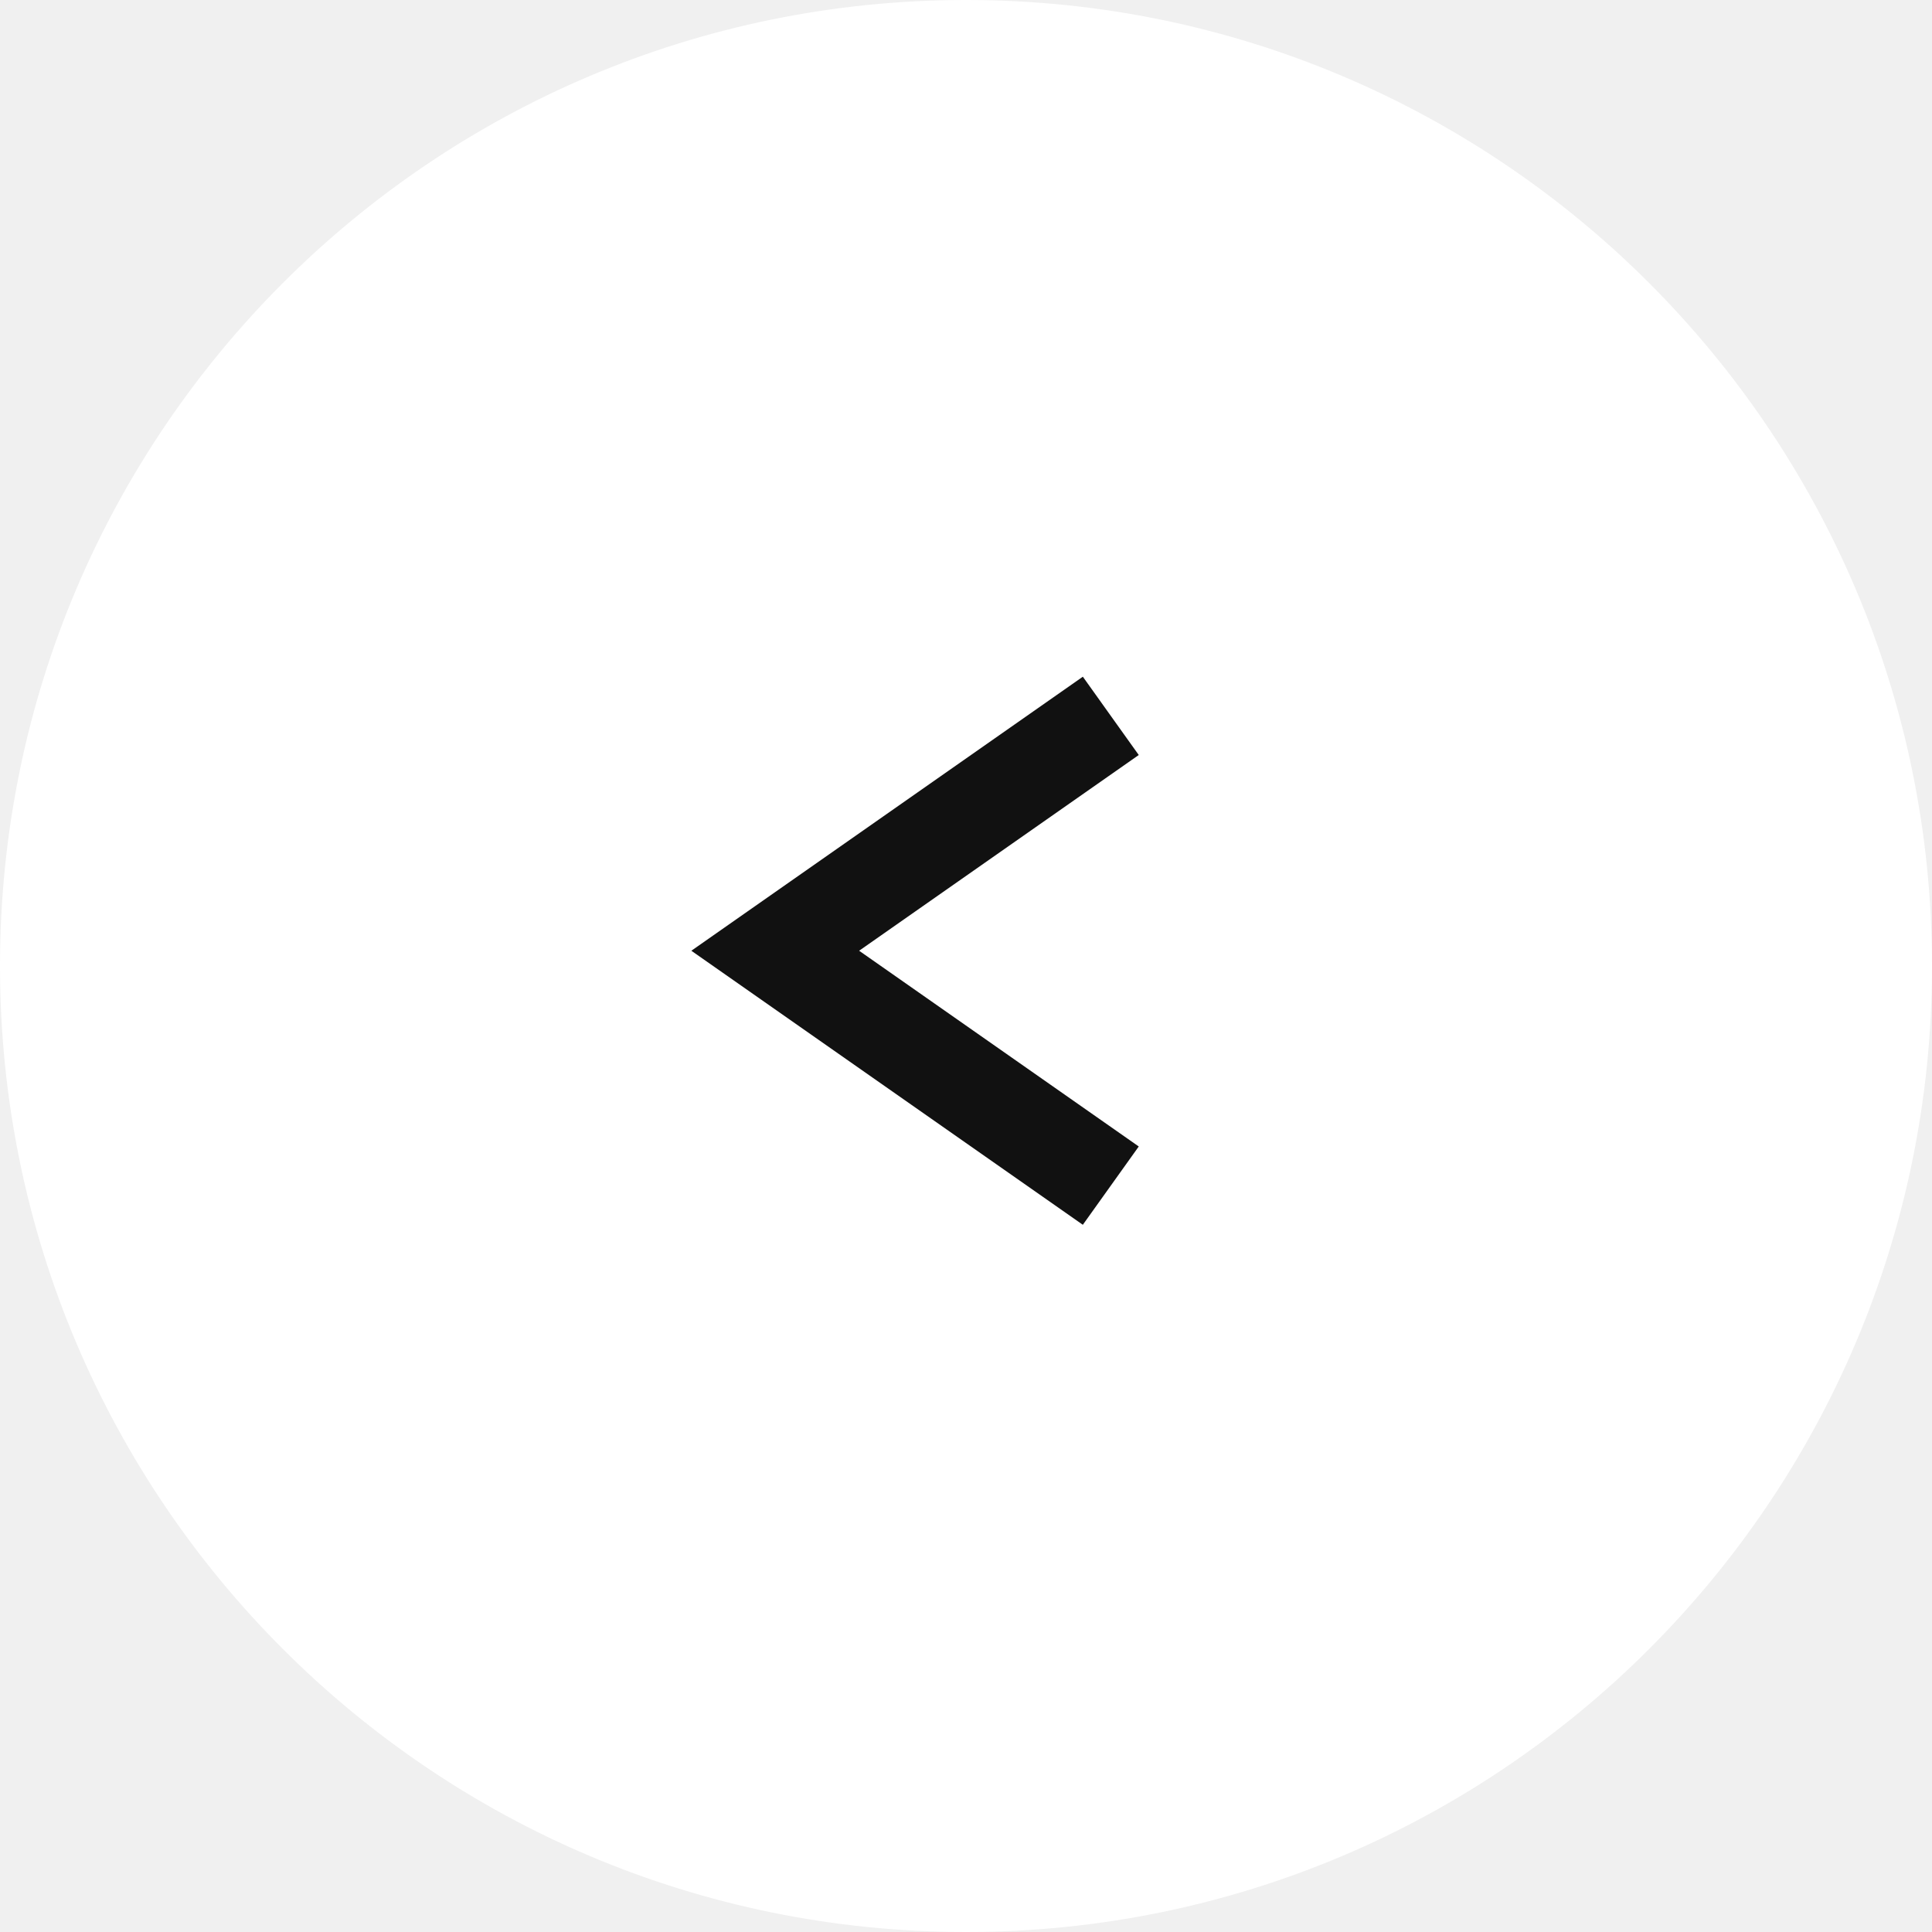
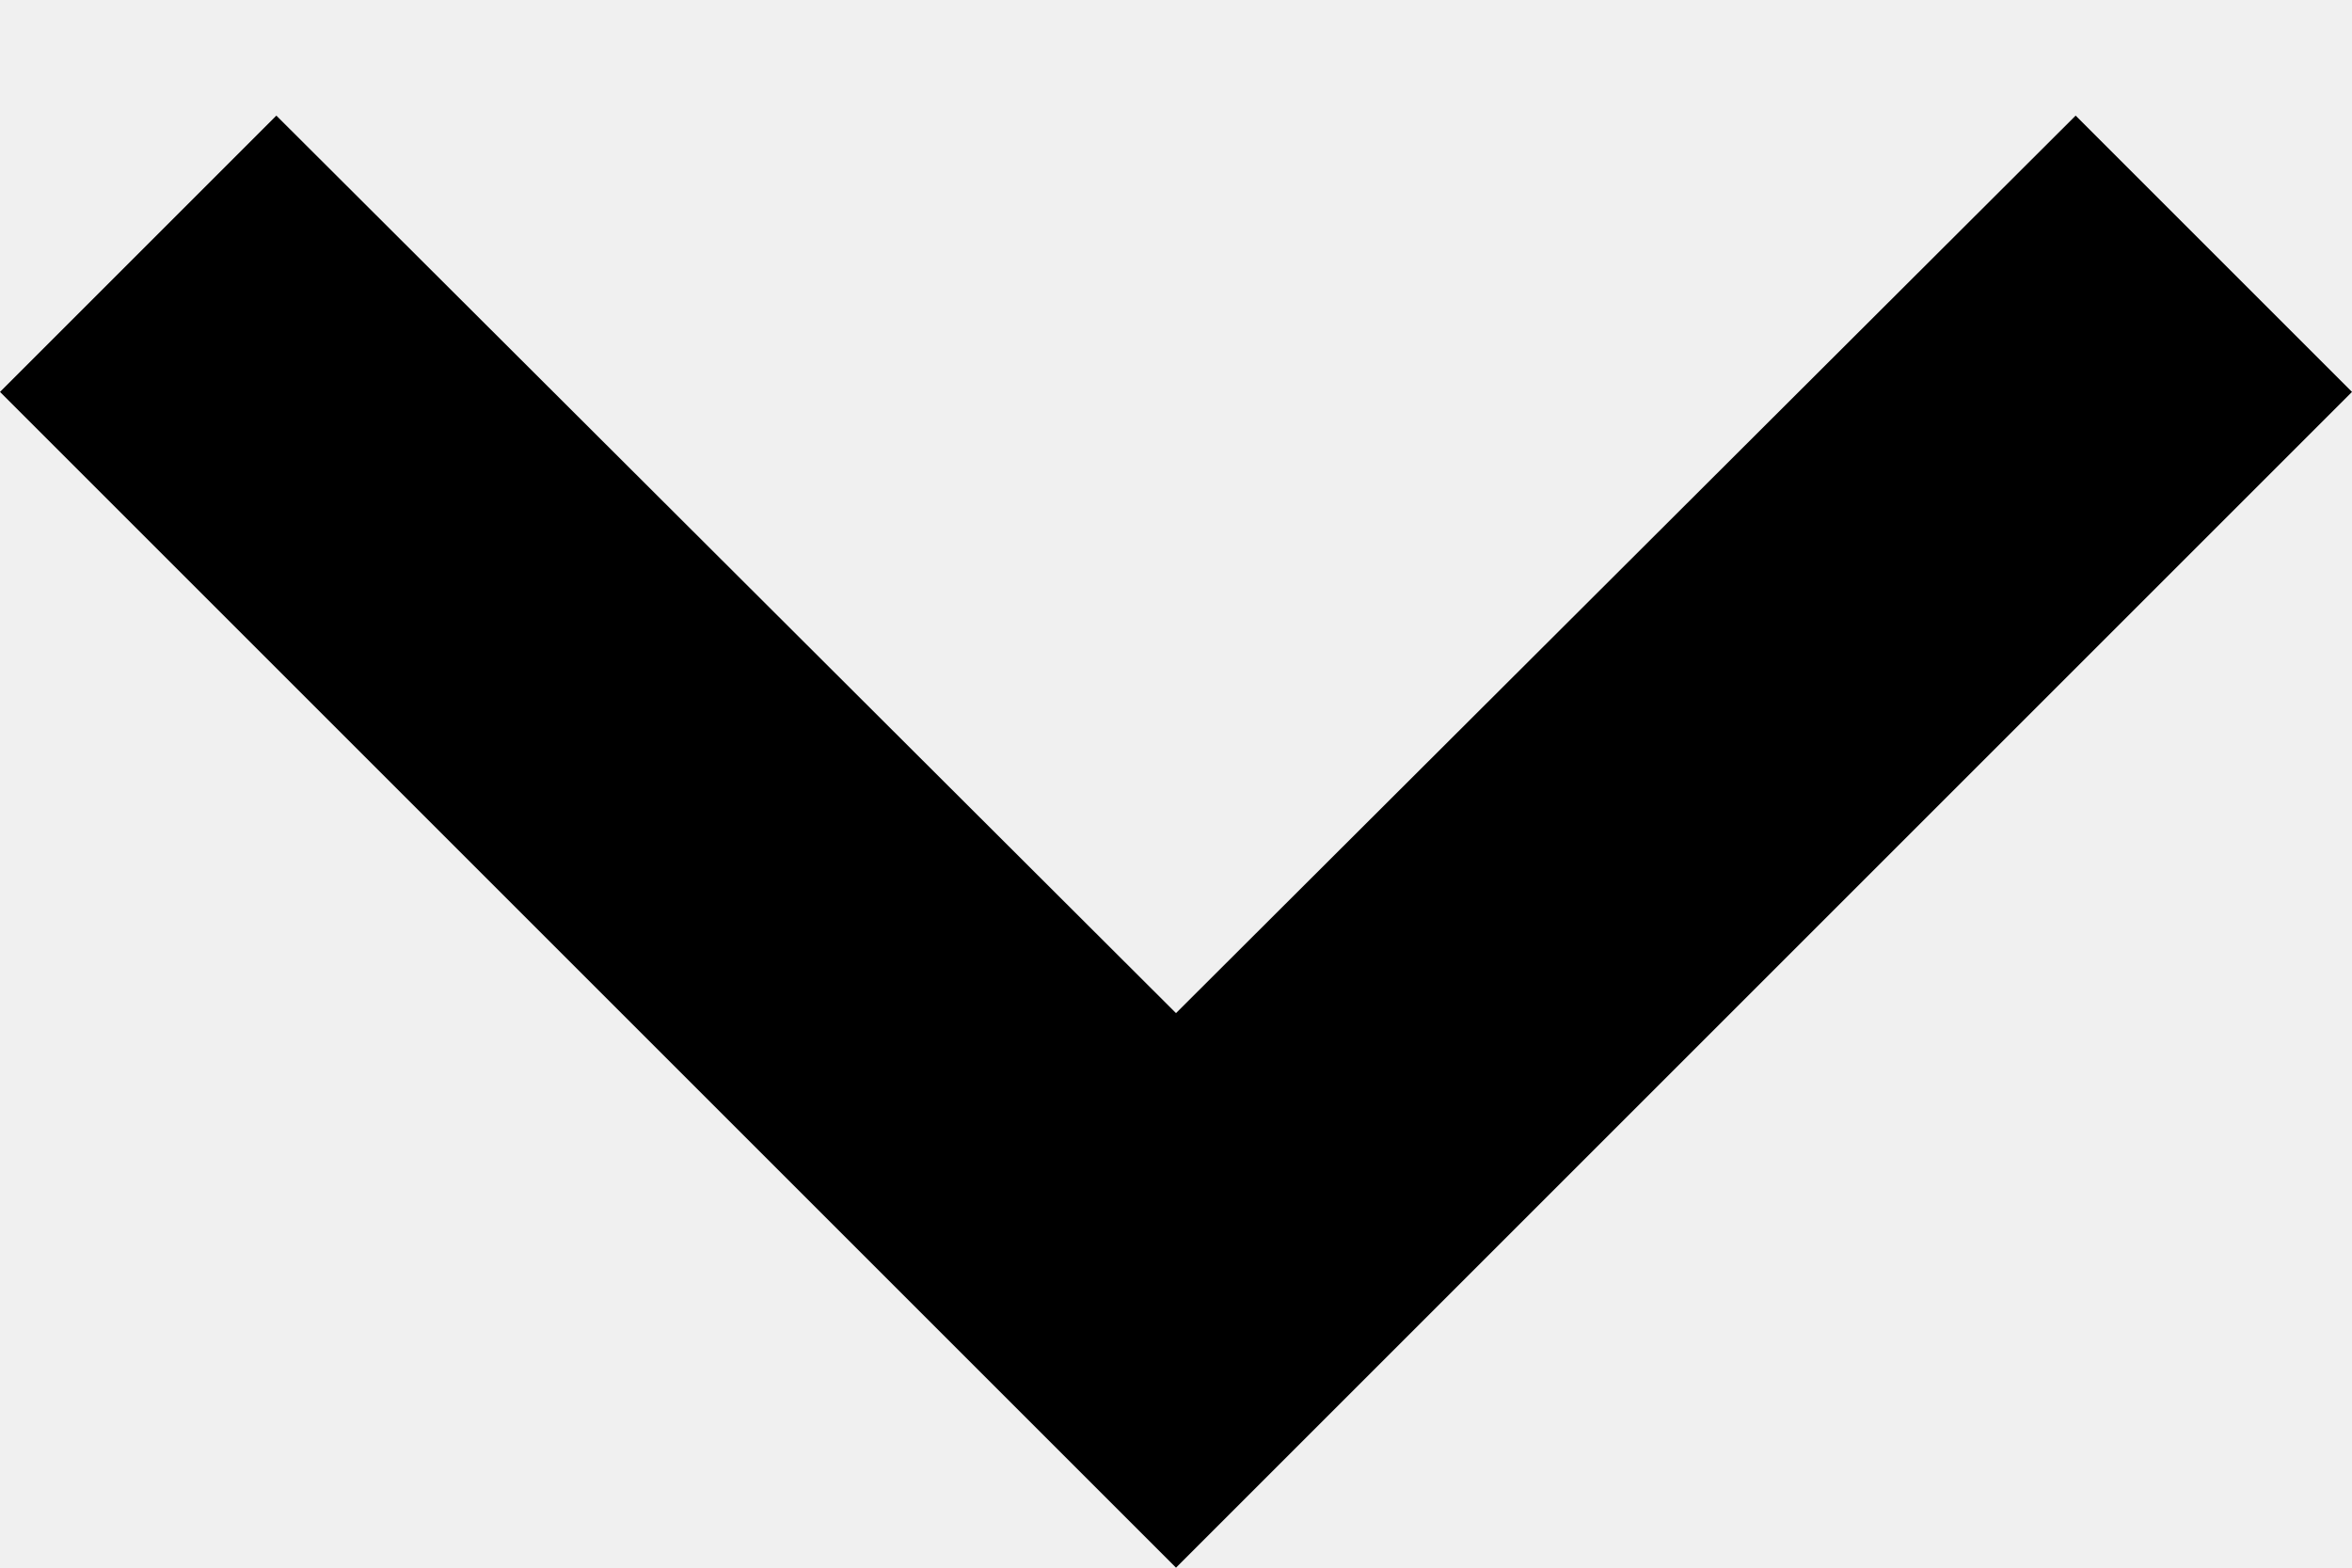
- <svg xmlns="http://www.w3.org/2000/svg" width="38" height="38" viewBox="0 0 38 38" fill="none">
-   <circle cx="19" cy="19" r="19" transform="rotate(-180 19 19)" fill="white" />
-   <path d="M22.398 14.85L16.898 18.7L22.398 22.55L21.298 24.09L13.598 18.7L21.298 13.31L22.398 14.85Z" fill="#111111" />
+ <svg xmlns="http://www.w3.org/2000/svg" width="12" height="8" viewBox="0 0 12 8" fill="none">
+   <path d="M1.41 0.59L6 5.17L10.59 0.59L12 2L6 8L0 2L1.41 0.59Z" fill="black" />
</svg>
